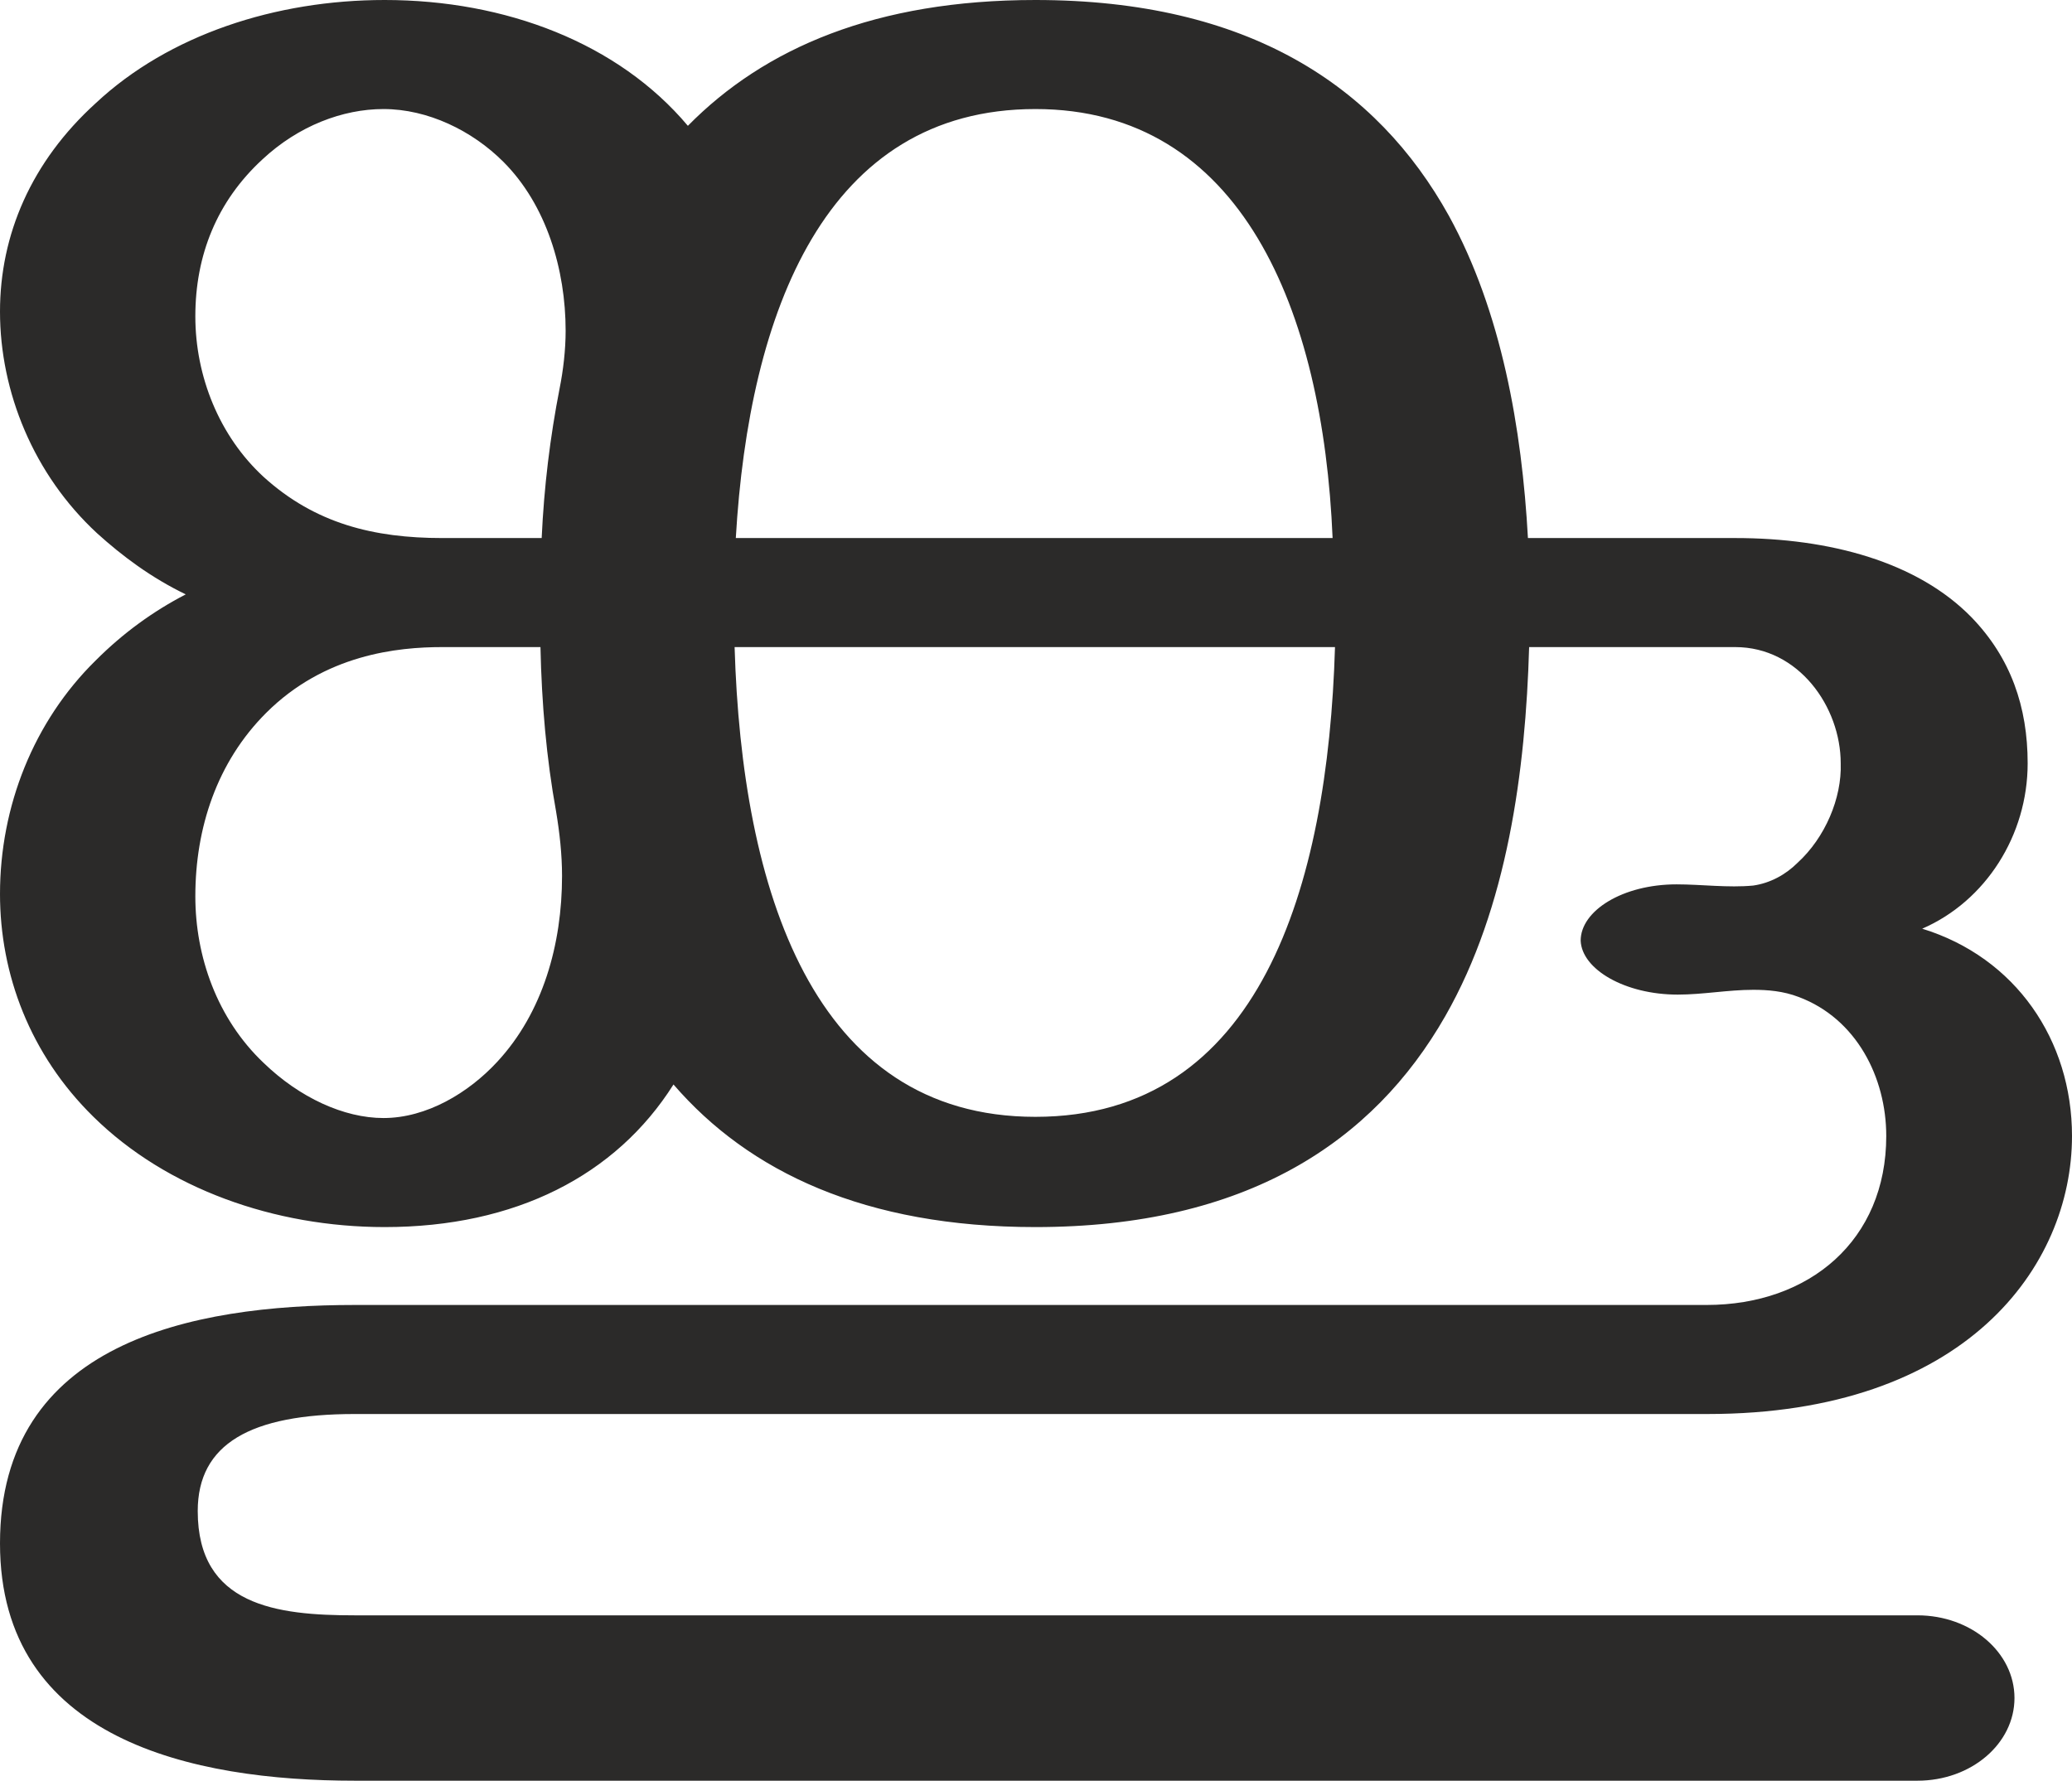
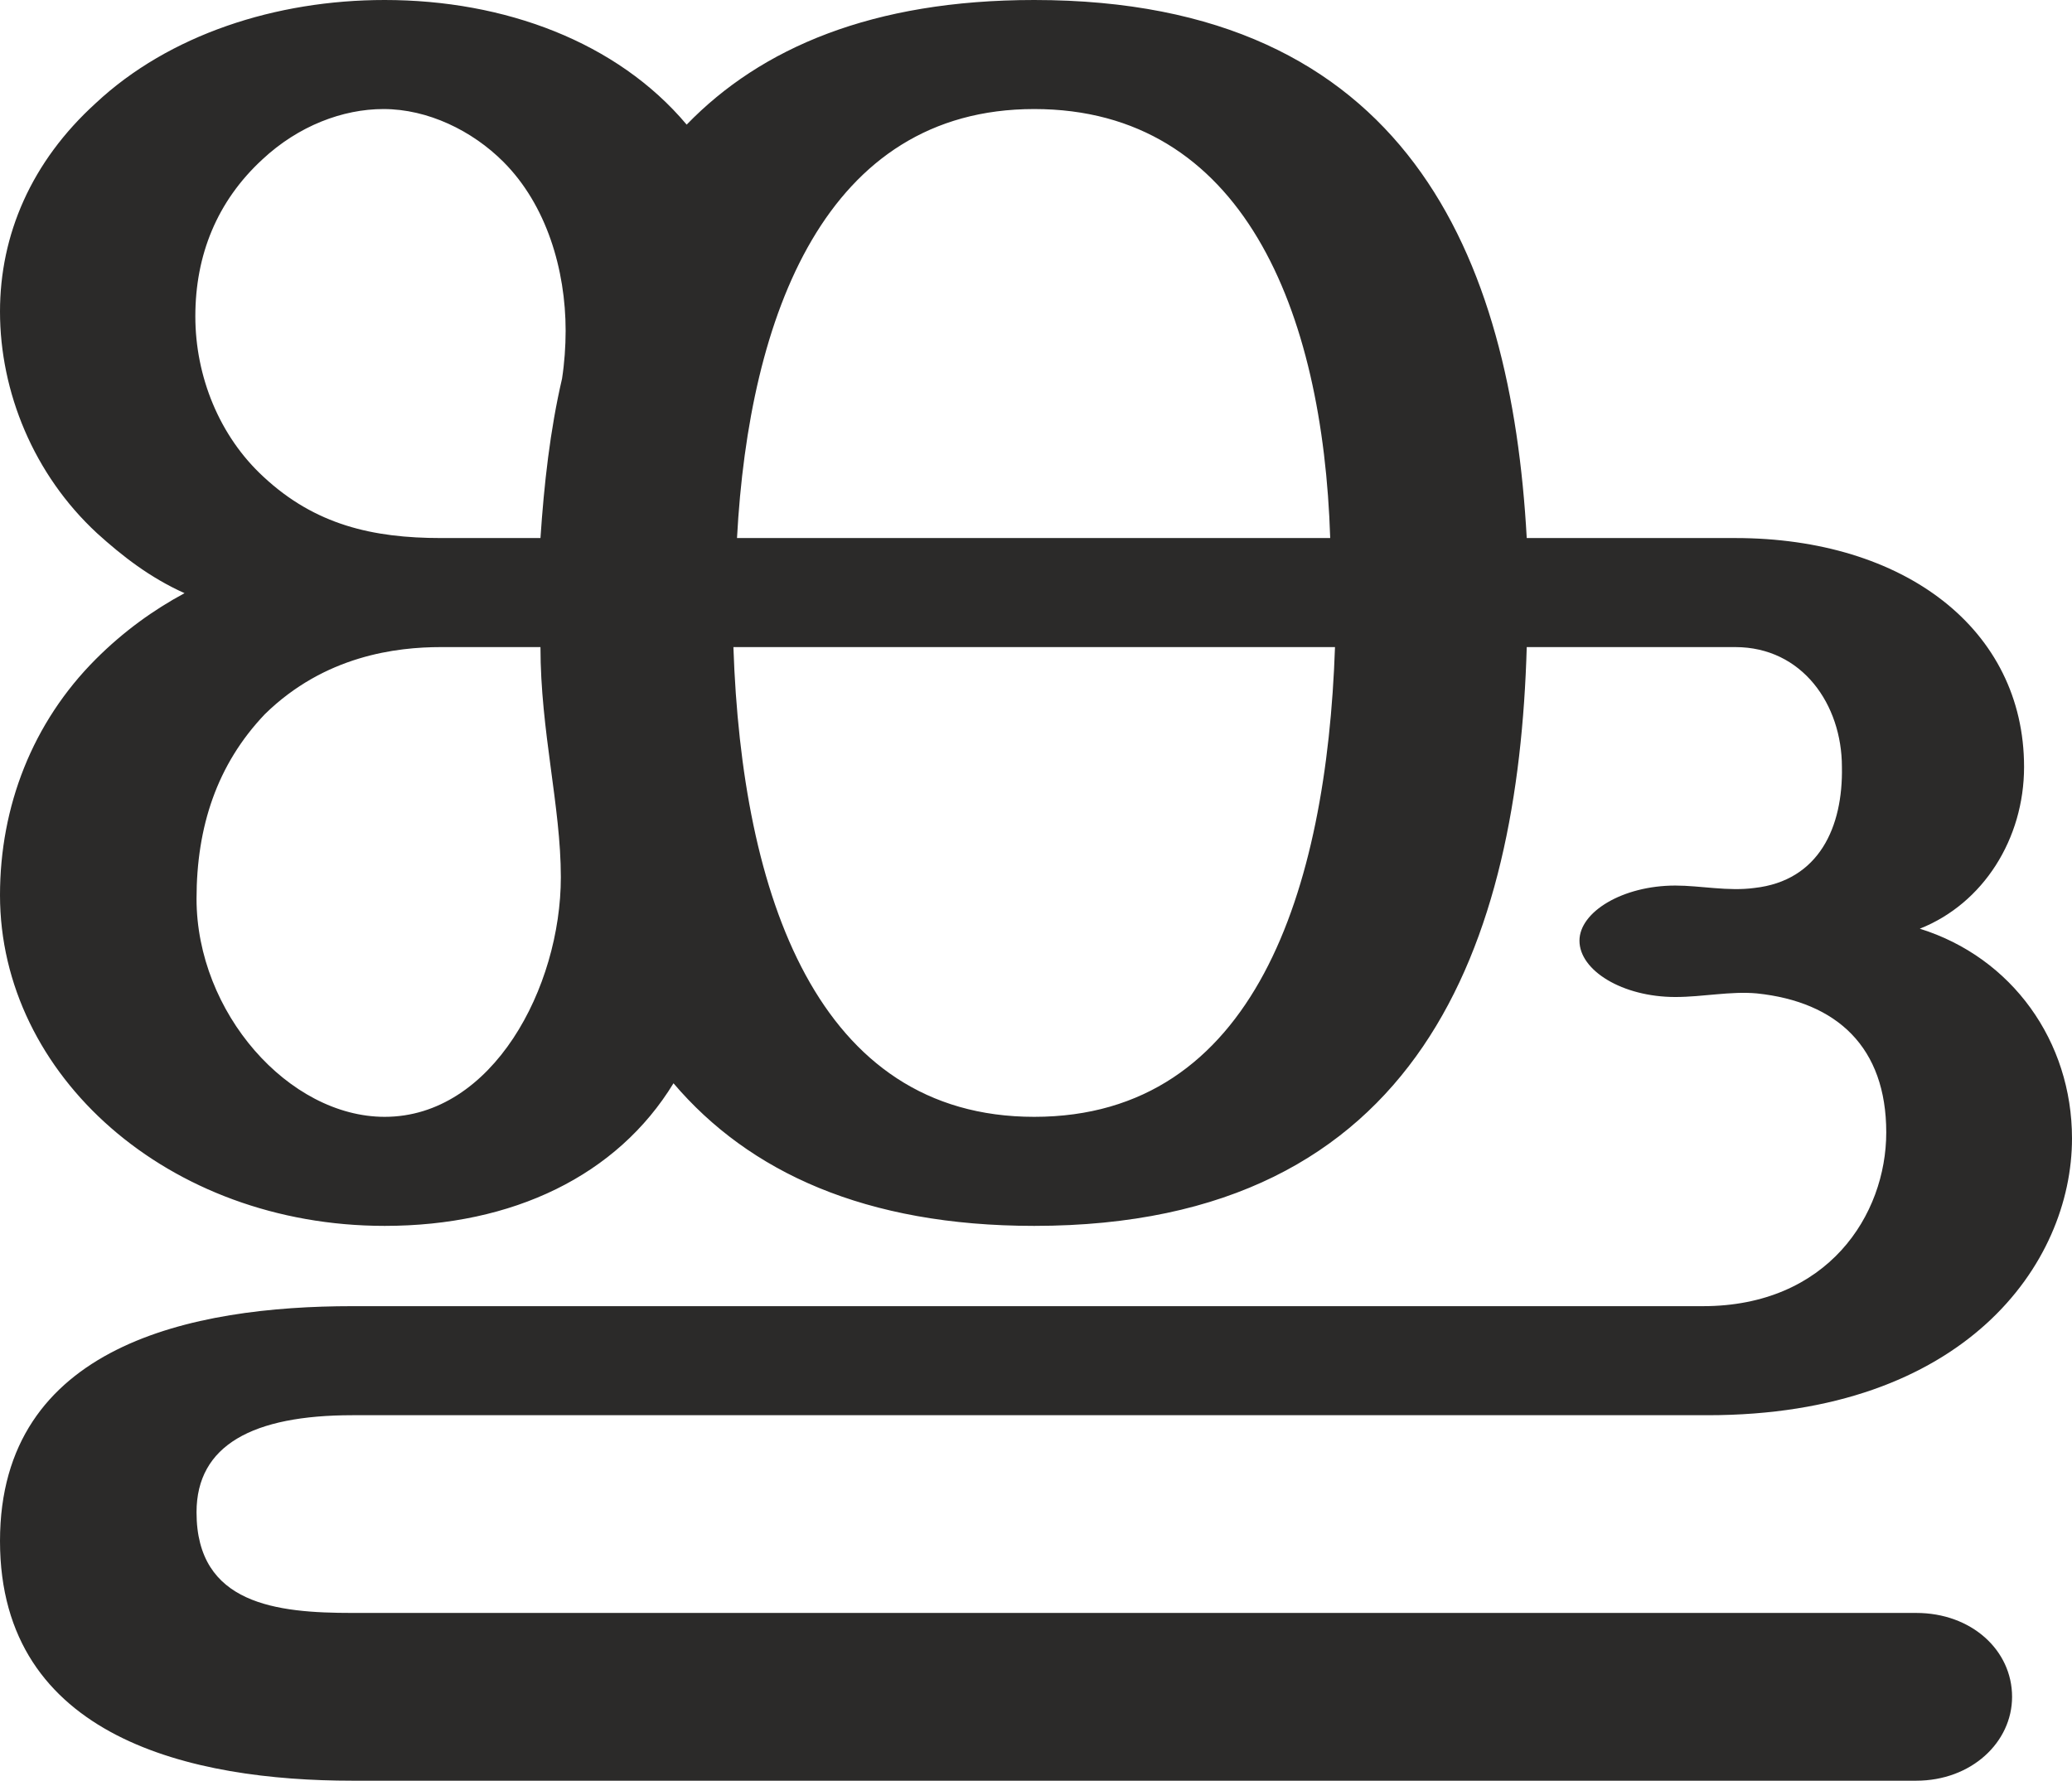
<svg xmlns="http://www.w3.org/2000/svg" xml:space="preserve" width="1729px" height="1486px" version="1.1" style="shape-rendering:geometricPrecision; text-rendering:geometricPrecision; image-rendering:optimizeQuality; fill-rule:evenodd; clip-rule:evenodd" viewBox="0 0 1729 1486">
  <defs>
    <style type="text/css">
   
    .fil0 {fill:#2B2A29;fill-rule:nonzero}
   
  </style>
  </defs>
  <g id="Layer_x0020_1">
-     <path class="fil0" d="M1209 180c-60,-108 -167,-180 -345,-180 -133,0 -226,40 -290,105 -58,-69 -152,-105 -253,-105 -91,0 -180,29 -241,86 -54,49 -80,110 -80,174 0,67 28,136 81,185 21,19 45,37 74,51 -27,14 -52,32 -75,55 -52,51 -80,122 -80,195 0,67 25,134 78,186 61,60 151,92 243,92 109,0 193,-43 241,-119 63,73 160,119 302,119 176,0 282,-71 342,-176 52,-91 67,-205 70,-308l172 0c53,0 88,50 88,97 1,29 -13,62 -36,83 -10,10 -23,17 -37,19 -21,2 -43,-1 -64,-1 -45,0 -80,22 -80,47 1,24 37,45 81,45 21,0 42,-4 63,-4 12,0 25,1 38,6 48,18 73,67 73,116 0,87 -64,141 -150,141l-1128 0c-136,0 -296,31 -296,199 0,164 161,198 296,198l1304 0c45,0 81,-31 81,-69 0,-38 -36,-69 -81,-69l-1304 0c-65,0 -131,-8 -131,-87 0,-56 44,-81 131,-81l1129 0c215,0 304,-123 304,-232 0,-80 -47,-149 -125,-173 53,-23 88,-78 88,-138 0,-47 -14,-88 -47,-122 -45,-46 -118,-66 -197,-66l-173 0c-5,-91 -22,-189 -66,-269zm-757 269l-83 0c-57,0 -106,-12 -149,-51 -37,-34 -57,-84 -57,-134 0,-51 18,-96 56,-131 30,-28 67,-42 101,-42 37,0 74,18 100,44 36,36 52,90 52,141 0,16 -2,33 -5,48 -8,41 -13,82 -15,125zm660 0l-498 0c11,-189 75,-358 250,-358 172,0 240,168 248,358zm-792 484c-33,0 -70,-17 -100,-46 -39,-37 -57,-89 -57,-139 0,-57 18,-112 59,-153 49,-49 110,-55 147,-55l82 0c1,47 5,93 13,137 3,18 5,36 5,54 0,57 -16,114 -54,155 -24,26 -59,47 -95,47zm544 -1c-186,0 -245,-190 -251,-392l501 0c-6,201 -63,392 -250,392z" />
+     <path class="fil0" d="M863 932c-181,0 -244,-185 -251,-392l502 0c-7,203 -67,392 -251,392zm-290 -828c-58,-69 -152,-104 -252,-104 -91,0 -180,29 -241,86 -54,49 -80,110 -80,174 0,67 28,136 81,185 21,19 44,37 73,50 -26,14 -51,32 -74,55 -53,53 -80,123 -80,197 0,150 140,276 321,276 107,0 194,-42 241,-119 63,74 160,119 301,119 324,0 404,-238 411,-483l174 0c56,0 89,48 89,100 1,50 -19,95 -73,101 -22,3 -45,-2 -66,-2 -44,0 -80,22 -80,46 0,25 36,47 80,47 23,0 46,-5 68,-3 67,7 108,45 108,116 0,69 -49,145 -153,145l-1127 0c-133,0 -294,32 -294,196 0,165 161,200 294,200l1305 0c46,0 80,-32 80,-70 0,-39 -34,-70 -80,-70l-1305 0c-63,0 -130,-7 -130,-84 0,-56 47,-81 130,-81l1131 0c214,0 304,-126 304,-231 0,-81 -50,-151 -127,-175 53,-21 87,-75 87,-135 0,-115 -100,-191 -241,-191l-174 0c-13,-235 -100,-449 -411,-449 -135,0 -228,40 -290,104zm-353 294c-37,-34 -57,-84 -57,-134 0,-51 18,-96 56,-131 30,-28 67,-42 101,-42 37,0 74,18 100,44 36,36 52,90 52,141 0,13 -1,27 -3,40 -10,43 -15,88 -18,133l-83 0c-57,0 -105,-11 -148,-51zm101 534c-80,0 -157,-87 -157,-182 0,-60 17,-112 57,-154 50,-49 110,-56 147,-56l83 0c0,70 17,133 17,192 0,92 -57,200 -147,200zm789 -483l-495 0c10,-186 74,-358 248,-358 174,0 241,168 247,358z" />
  </g>
</svg>
